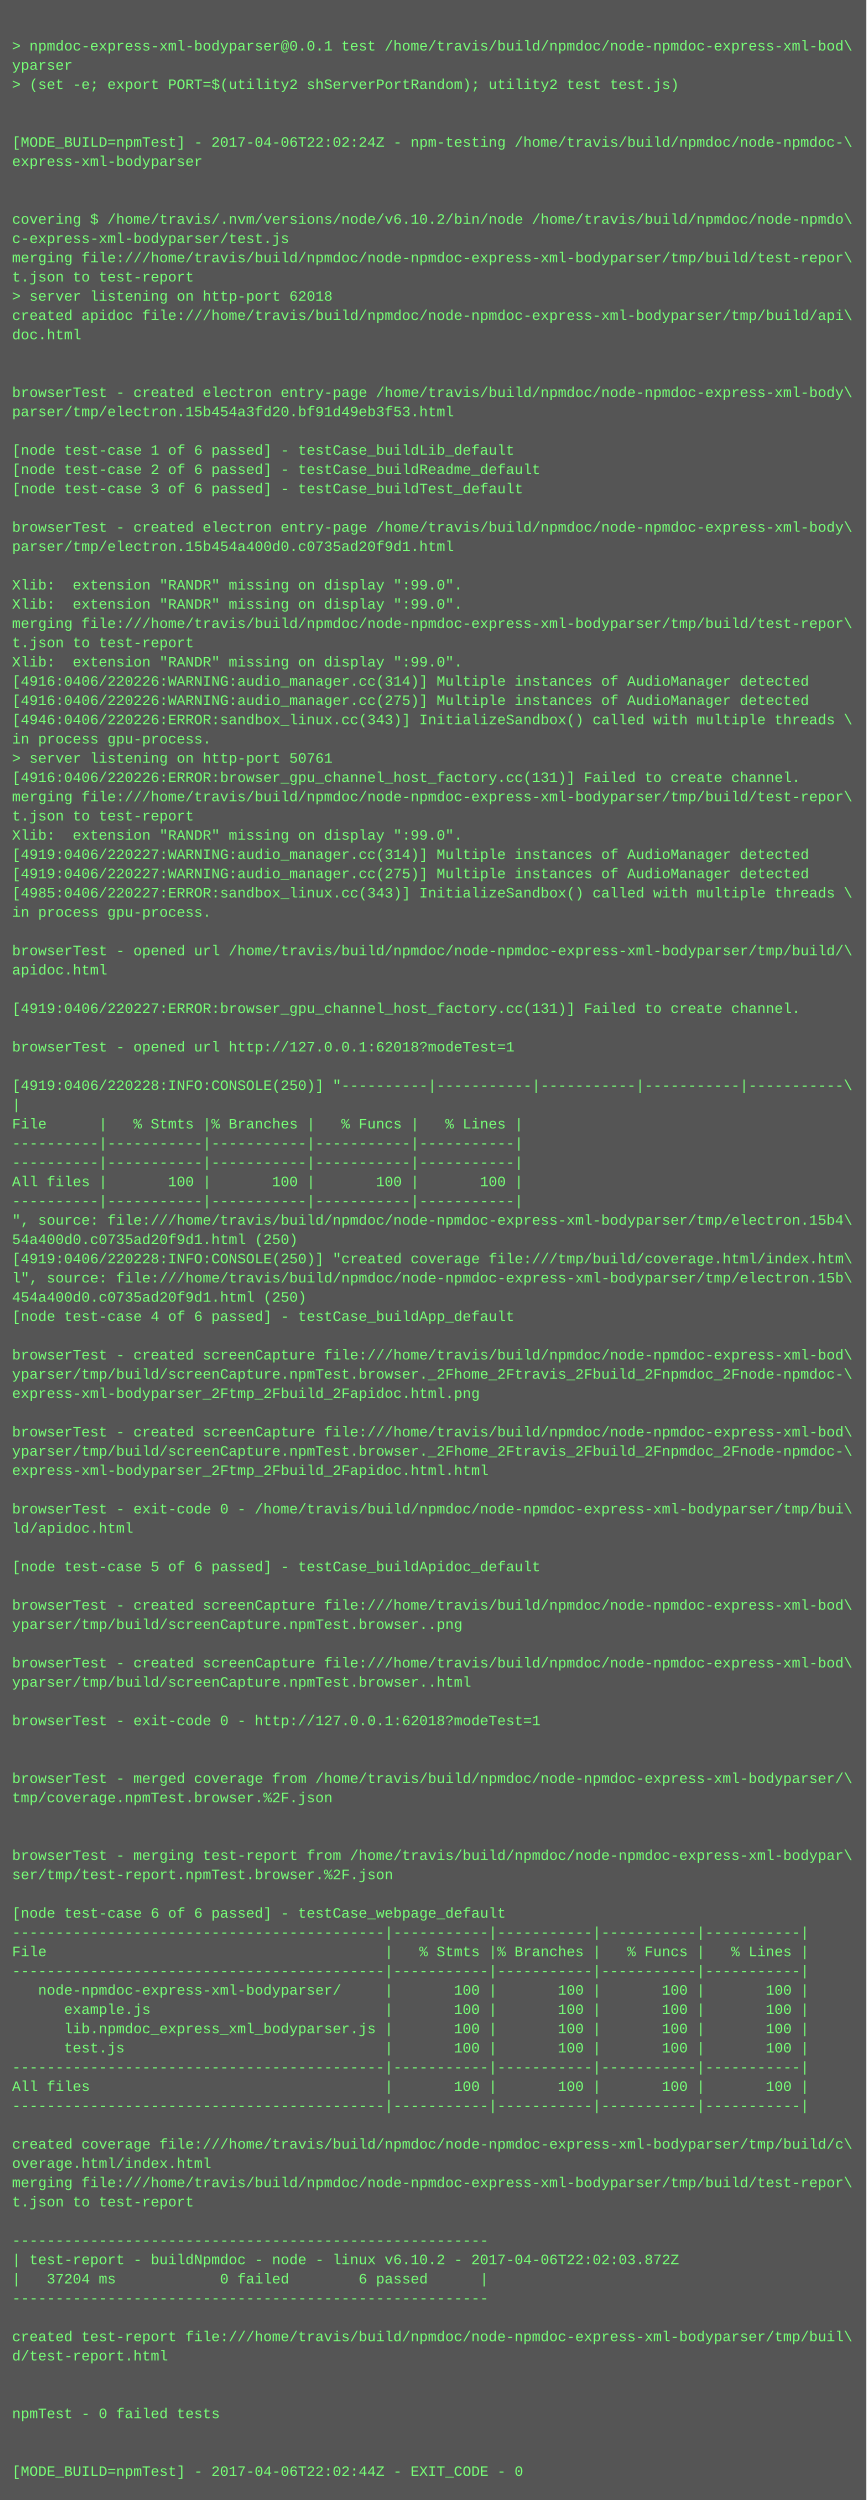
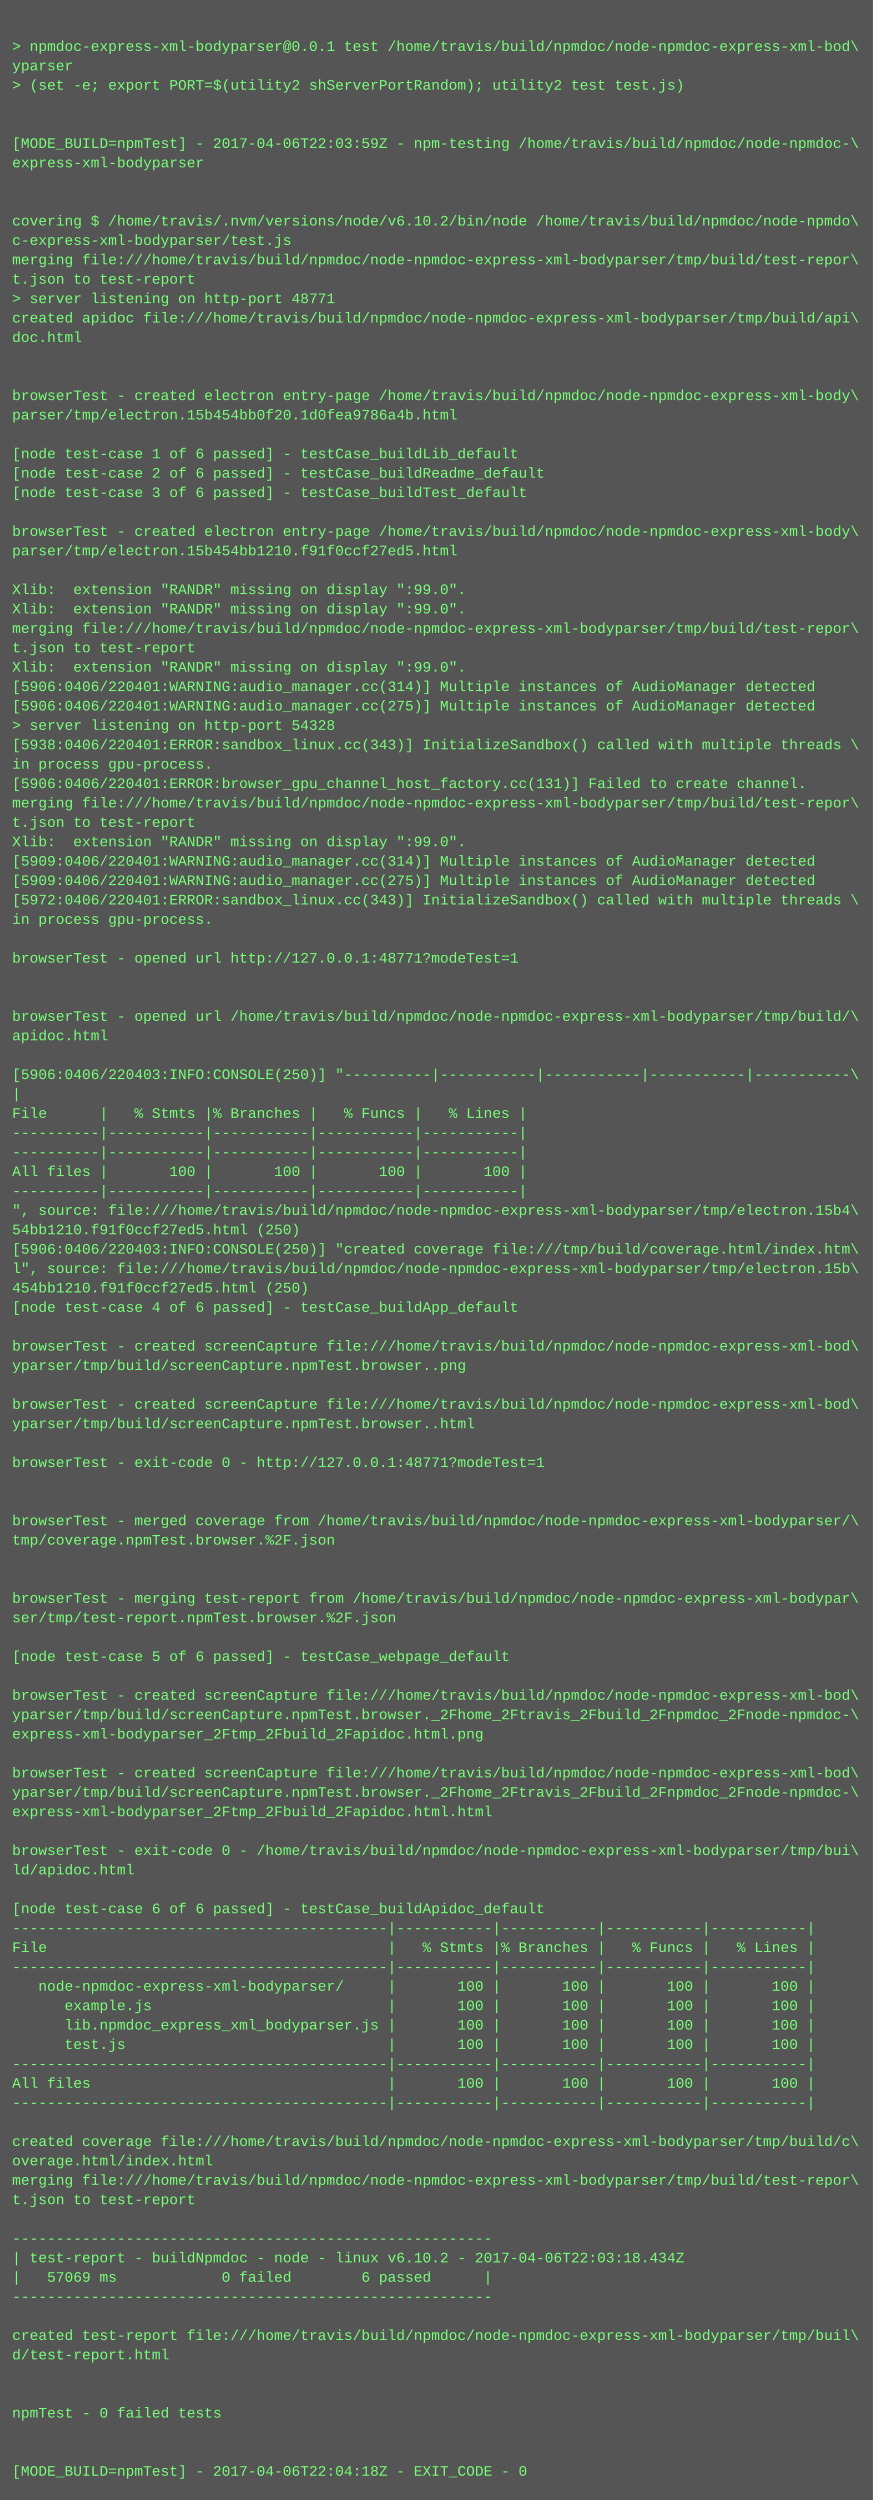
- <svg xmlns="http://www.w3.org/2000/svg" height="2078" width="720">
-   <rect height="2078" fill="#555" width="720" />
+ <svg xmlns="http://www.w3.org/2000/svg" height="2062" width="720">
+   <rect height="2062" fill="#555" width="720" />
  <text fill="#7f7" font-family="Courier New" font-size="12" xml:space="preserve">
    <tspan x="10" y="26" />
    <tspan x="10" y="42">&gt; npmdoc-express-xml-bodyparser@0.0.1 test /home/travis/build/npmdoc/node-npmdoc-express-xml-bod\</tspan>
    <tspan x="10" y="58">yparser</tspan>
    <tspan x="10" y="74">&gt; (set -e; export PORT=$(utility2 shServerPortRandom); utility2 test test.js)</tspan>
    <tspan x="10" y="90" />
    <tspan x="10" y="106" />
-     <tspan x="10" y="122">[MODE_BUILD=npmTest] - 2017-04-06T22:02:24Z - npm-testing /home/travis/build/npmdoc/node-npmdoc-\</tspan>
+     <tspan x="10" y="122">[MODE_BUILD=npmTest] - 2017-04-06T22:03:59Z - npm-testing /home/travis/build/npmdoc/node-npmdoc-\</tspan>
    <tspan x="10" y="138">express-xml-bodyparser</tspan>
    <tspan x="10" y="154" />
    <tspan x="10" y="170" />
    <tspan x="10" y="186">covering $ /home/travis/.nvm/versions/node/v6.10.2/bin/node /home/travis/build/npmdoc/node-npmdo\</tspan>
    <tspan x="10" y="202">c-express-xml-bodyparser/test.js</tspan>
    <tspan x="10" y="218">merging file:///home/travis/build/npmdoc/node-npmdoc-express-xml-bodyparser/tmp/build/test-repor\</tspan>
    <tspan x="10" y="234">t.json to test-report</tspan>
-     <tspan x="10" y="250">&gt; server listening on http-port 62018</tspan>
+     <tspan x="10" y="250">&gt; server listening on http-port 48771</tspan>
    <tspan x="10" y="266">created apidoc file:///home/travis/build/npmdoc/node-npmdoc-express-xml-bodyparser/tmp/build/api\</tspan>
    <tspan x="10" y="282">doc.html</tspan>
    <tspan x="10" y="298" />
    <tspan x="10" y="314" />
    <tspan x="10" y="330">browserTest - created electron entry-page /home/travis/build/npmdoc/node-npmdoc-express-xml-body\</tspan>
-     <tspan x="10" y="346">parser/tmp/electron.15b454a3fd20.bf91d49eb3f53.html</tspan>
+     <tspan x="10" y="346">parser/tmp/electron.15b454bb0f20.1d0fea9786a4b.html</tspan>
    <tspan x="10" y="362" />
    <tspan x="10" y="378">[node test-case 1 of 6 passed] - testCase_buildLib_default</tspan>
    <tspan x="10" y="394">[node test-case 2 of 6 passed] - testCase_buildReadme_default</tspan>
    <tspan x="10" y="410">[node test-case 3 of 6 passed] - testCase_buildTest_default</tspan>
    <tspan x="10" y="426" />
    <tspan x="10" y="442">browserTest - created electron entry-page /home/travis/build/npmdoc/node-npmdoc-express-xml-body\</tspan>
-     <tspan x="10" y="458">parser/tmp/electron.15b454a400d0.c0735ad20f9d1.html</tspan>
+     <tspan x="10" y="458">parser/tmp/electron.15b454bb1210.f91f0ccf27ed5.html</tspan>
    <tspan x="10" y="474" />
    <tspan x="10" y="490">Xlib:  extension "RANDR" missing on display ":99.0".</tspan>
    <tspan x="10" y="506">Xlib:  extension "RANDR" missing on display ":99.0".</tspan>
    <tspan x="10" y="522">merging file:///home/travis/build/npmdoc/node-npmdoc-express-xml-bodyparser/tmp/build/test-repor\</tspan>
    <tspan x="10" y="538">t.json to test-report</tspan>
    <tspan x="10" y="554">Xlib:  extension "RANDR" missing on display ":99.0".</tspan>
-     <tspan x="10" y="570">[4916:0406/220226:WARNING:audio_manager.cc(314)] Multiple instances of AudioManager detected</tspan>
-     <tspan x="10" y="586">[4916:0406/220226:WARNING:audio_manager.cc(275)] Multiple instances of AudioManager detected</tspan>
-     <tspan x="10" y="602">[4946:0406/220226:ERROR:sandbox_linux.cc(343)] InitializeSandbox() called with multiple threads \</tspan>
-     <tspan x="10" y="618">in process gpu-process. </tspan>
-     <tspan x="10" y="634">&gt; server listening on http-port 50761</tspan>
-     <tspan x="10" y="650">[4916:0406/220226:ERROR:browser_gpu_channel_host_factory.cc(131)] Failed to create channel.</tspan>
+     <tspan x="10" y="570">[5906:0406/220401:WARNING:audio_manager.cc(314)] Multiple instances of AudioManager detected</tspan>
+     <tspan x="10" y="586">[5906:0406/220401:WARNING:audio_manager.cc(275)] Multiple instances of AudioManager detected</tspan>
+     <tspan x="10" y="602">&gt; server listening on http-port 54328</tspan>
+     <tspan x="10" y="618">[5938:0406/220401:ERROR:sandbox_linux.cc(343)] InitializeSandbox() called with multiple threads \</tspan>
+     <tspan x="10" y="634">in process gpu-process. </tspan>
+     <tspan x="10" y="650">[5906:0406/220401:ERROR:browser_gpu_channel_host_factory.cc(131)] Failed to create channel.</tspan>
    <tspan x="10" y="666">merging file:///home/travis/build/npmdoc/node-npmdoc-express-xml-bodyparser/tmp/build/test-repor\</tspan>
    <tspan x="10" y="682">t.json to test-report</tspan>
    <tspan x="10" y="698">Xlib:  extension "RANDR" missing on display ":99.0".</tspan>
-     <tspan x="10" y="714">[4919:0406/220227:WARNING:audio_manager.cc(314)] Multiple instances of AudioManager detected</tspan>
-     <tspan x="10" y="730">[4919:0406/220227:WARNING:audio_manager.cc(275)] Multiple instances of AudioManager detected</tspan>
-     <tspan x="10" y="746">[4985:0406/220227:ERROR:sandbox_linux.cc(343)] InitializeSandbox() called with multiple threads \</tspan>
+     <tspan x="10" y="714">[5909:0406/220401:WARNING:audio_manager.cc(314)] Multiple instances of AudioManager detected</tspan>
+     <tspan x="10" y="730">[5909:0406/220401:WARNING:audio_manager.cc(275)] Multiple instances of AudioManager detected</tspan>
+     <tspan x="10" y="746">[5972:0406/220401:ERROR:sandbox_linux.cc(343)] InitializeSandbox() called with multiple threads \</tspan>
    <tspan x="10" y="762">in process gpu-process. </tspan>
    <tspan x="10" y="778" />
-     <tspan x="10" y="794">browserTest - opened url /home/travis/build/npmdoc/node-npmdoc-express-xml-bodyparser/tmp/build/\</tspan>
-     <tspan x="10" y="810">apidoc.html</tspan>
+     <tspan x="10" y="794">browserTest - opened url http://127.0.0.1:48771?modeTest=1</tspan>
+     <tspan x="10" y="810" />
    <tspan x="10" y="826" />
-     <tspan x="10" y="842">[4919:0406/220227:ERROR:browser_gpu_channel_host_factory.cc(131)] Failed to create channel.</tspan>
-     <tspan x="10" y="858" />
-     <tspan x="10" y="874">browserTest - opened url http://127.0.0.1:62018?modeTest=1</tspan>
-     <tspan x="10" y="890" />
-     <tspan x="10" y="906">[4919:0406/220228:INFO:CONSOLE(250)] "----------|-----------|-----------|-----------|-----------\</tspan>
-     <tspan x="10" y="922">|</tspan>
-     <tspan x="10" y="938">File      |   % Stmts |% Branches |   % Funcs |   % Lines |</tspan>
+     <tspan x="10" y="842">browserTest - opened url /home/travis/build/npmdoc/node-npmdoc-express-xml-bodyparser/tmp/build/\</tspan>
+     <tspan x="10" y="858">apidoc.html</tspan>
+     <tspan x="10" y="874" />
+     <tspan x="10" y="890">[5906:0406/220403:INFO:CONSOLE(250)] "----------|-----------|-----------|-----------|-----------\</tspan>
+     <tspan x="10" y="906">|</tspan>
+     <tspan x="10" y="922">File      |   % Stmts |% Branches |   % Funcs |   % Lines |</tspan>
+     <tspan x="10" y="938">----------|-----------|-----------|-----------|-----------|</tspan>
    <tspan x="10" y="954">----------|-----------|-----------|-----------|-----------|</tspan>
-     <tspan x="10" y="970">----------|-----------|-----------|-----------|-----------|</tspan>
-     <tspan x="10" y="986">All files |       100 |       100 |       100 |       100 |</tspan>
-     <tspan x="10" y="1002">----------|-----------|-----------|-----------|-----------|</tspan>
-     <tspan x="10" y="1018">", source: file:///home/travis/build/npmdoc/node-npmdoc-express-xml-bodyparser/tmp/electron.15b4\</tspan>
-     <tspan x="10" y="1034">54a400d0.c0735ad20f9d1.html (250)</tspan>
-     <tspan x="10" y="1050">[4919:0406/220228:INFO:CONSOLE(250)] "created coverage file:///tmp/build/coverage.html/index.htm\</tspan>
-     <tspan x="10" y="1066">l", source: file:///home/travis/build/npmdoc/node-npmdoc-express-xml-bodyparser/tmp/electron.15b\</tspan>
-     <tspan x="10" y="1082">454a400d0.c0735ad20f9d1.html (250)</tspan>
-     <tspan x="10" y="1098">[node test-case 4 of 6 passed] - testCase_buildApp_default</tspan>
-     <tspan x="10" y="1114" />
-     <tspan x="10" y="1130">browserTest - created screenCapture file:///home/travis/build/npmdoc/node-npmdoc-express-xml-bod\</tspan>
-     <tspan x="10" y="1146">yparser/tmp/build/screenCapture.npmTest.browser._2Fhome_2Ftravis_2Fbuild_2Fnpmdoc_2Fnode-npmdoc-\</tspan>
-     <tspan x="10" y="1162">express-xml-bodyparser_2Ftmp_2Fbuild_2Fapidoc.html.png</tspan>
-     <tspan x="10" y="1178" />
-     <tspan x="10" y="1194">browserTest - created screenCapture file:///home/travis/build/npmdoc/node-npmdoc-express-xml-bod\</tspan>
-     <tspan x="10" y="1210">yparser/tmp/build/screenCapture.npmTest.browser._2Fhome_2Ftravis_2Fbuild_2Fnpmdoc_2Fnode-npmdoc-\</tspan>
-     <tspan x="10" y="1226">express-xml-bodyparser_2Ftmp_2Fbuild_2Fapidoc.html.html</tspan>
+     <tspan x="10" y="970">All files |       100 |       100 |       100 |       100 |</tspan>
+     <tspan x="10" y="986">----------|-----------|-----------|-----------|-----------|</tspan>
+     <tspan x="10" y="1002">", source: file:///home/travis/build/npmdoc/node-npmdoc-express-xml-bodyparser/tmp/electron.15b4\</tspan>
+     <tspan x="10" y="1018">54bb1210.f91f0ccf27ed5.html (250)</tspan>
+     <tspan x="10" y="1034">[5906:0406/220403:INFO:CONSOLE(250)] "created coverage file:///tmp/build/coverage.html/index.htm\</tspan>
+     <tspan x="10" y="1050">l", source: file:///home/travis/build/npmdoc/node-npmdoc-express-xml-bodyparser/tmp/electron.15b\</tspan>
+     <tspan x="10" y="1066">454bb1210.f91f0ccf27ed5.html (250)</tspan>
+     <tspan x="10" y="1082">[node test-case 4 of 6 passed] - testCase_buildApp_default</tspan>
+     <tspan x="10" y="1098" />
+     <tspan x="10" y="1114">browserTest - created screenCapture file:///home/travis/build/npmdoc/node-npmdoc-express-xml-bod\</tspan>
+     <tspan x="10" y="1130">yparser/tmp/build/screenCapture.npmTest.browser..png</tspan>
+     <tspan x="10" y="1146" />
+     <tspan x="10" y="1162">browserTest - created screenCapture file:///home/travis/build/npmdoc/node-npmdoc-express-xml-bod\</tspan>
+     <tspan x="10" y="1178">yparser/tmp/build/screenCapture.npmTest.browser..html</tspan>
+     <tspan x="10" y="1194" />
+     <tspan x="10" y="1210">browserTest - exit-code 0 - http://127.0.0.1:48771?modeTest=1</tspan>
+     <tspan x="10" y="1226" />
    <tspan x="10" y="1242" />
-     <tspan x="10" y="1258">browserTest - exit-code 0 - /home/travis/build/npmdoc/node-npmdoc-express-xml-bodyparser/tmp/bui\</tspan>
-     <tspan x="10" y="1274">ld/apidoc.html</tspan>
+     <tspan x="10" y="1258">browserTest - merged coverage from /home/travis/build/npmdoc/node-npmdoc-express-xml-bodyparser/\</tspan>
+     <tspan x="10" y="1274">tmp/coverage.npmTest.browser.%2F.json</tspan>
    <tspan x="10" y="1290" />
-     <tspan x="10" y="1306">[node test-case 5 of 6 passed] - testCase_buildApidoc_default</tspan>
-     <tspan x="10" y="1322" />
-     <tspan x="10" y="1338">browserTest - created screenCapture file:///home/travis/build/npmdoc/node-npmdoc-express-xml-bod\</tspan>
-     <tspan x="10" y="1354">yparser/tmp/build/screenCapture.npmTest.browser..png</tspan>
-     <tspan x="10" y="1370" />
-     <tspan x="10" y="1386">browserTest - created screenCapture file:///home/travis/build/npmdoc/node-npmdoc-express-xml-bod\</tspan>
-     <tspan x="10" y="1402">yparser/tmp/build/screenCapture.npmTest.browser..html</tspan>
-     <tspan x="10" y="1418" />
-     <tspan x="10" y="1434">browserTest - exit-code 0 - http://127.0.0.1:62018?modeTest=1</tspan>
+     <tspan x="10" y="1306" />
+     <tspan x="10" y="1322">browserTest - merging test-report from /home/travis/build/npmdoc/node-npmdoc-express-xml-bodypar\</tspan>
+     <tspan x="10" y="1338">ser/tmp/test-report.npmTest.browser.%2F.json</tspan>
+     <tspan x="10" y="1354" />
+     <tspan x="10" y="1370">[node test-case 5 of 6 passed] - testCase_webpage_default</tspan>
+     <tspan x="10" y="1386" />
+     <tspan x="10" y="1402">browserTest - created screenCapture file:///home/travis/build/npmdoc/node-npmdoc-express-xml-bod\</tspan>
+     <tspan x="10" y="1418">yparser/tmp/build/screenCapture.npmTest.browser._2Fhome_2Ftravis_2Fbuild_2Fnpmdoc_2Fnode-npmdoc-\</tspan>
+     <tspan x="10" y="1434">express-xml-bodyparser_2Ftmp_2Fbuild_2Fapidoc.html.png</tspan>
    <tspan x="10" y="1450" />
-     <tspan x="10" y="1466" />
-     <tspan x="10" y="1482">browserTest - merged coverage from /home/travis/build/npmdoc/node-npmdoc-express-xml-bodyparser/\</tspan>
-     <tspan x="10" y="1498">tmp/coverage.npmTest.browser.%2F.json</tspan>
+     <tspan x="10" y="1466">browserTest - created screenCapture file:///home/travis/build/npmdoc/node-npmdoc-express-xml-bod\</tspan>
+     <tspan x="10" y="1482">yparser/tmp/build/screenCapture.npmTest.browser._2Fhome_2Ftravis_2Fbuild_2Fnpmdoc_2Fnode-npmdoc-\</tspan>
+     <tspan x="10" y="1498">express-xml-bodyparser_2Ftmp_2Fbuild_2Fapidoc.html.html</tspan>
    <tspan x="10" y="1514" />
-     <tspan x="10" y="1530" />
-     <tspan x="10" y="1546">browserTest - merging test-report from /home/travis/build/npmdoc/node-npmdoc-express-xml-bodypar\</tspan>
-     <tspan x="10" y="1562">ser/tmp/test-report.npmTest.browser.%2F.json</tspan>
-     <tspan x="10" y="1578" />
-     <tspan x="10" y="1594">[node test-case 6 of 6 passed] - testCase_webpage_default</tspan>
-     <tspan x="10" y="1610">-------------------------------------------|-----------|-----------|-----------|-----------|</tspan>
-     <tspan x="10" y="1626">File                                       |   % Stmts |% Branches |   % Funcs |   % Lines |</tspan>
-     <tspan x="10" y="1642">-------------------------------------------|-----------|-----------|-----------|-----------|</tspan>
-     <tspan x="10" y="1658">   node-npmdoc-express-xml-bodyparser/     |       100 |       100 |       100 |       100 |</tspan>
-     <tspan x="10" y="1674">      example.js                           |       100 |       100 |       100 |       100 |</tspan>
-     <tspan x="10" y="1690">      lib.npmdoc_express_xml_bodyparser.js |       100 |       100 |       100 |       100 |</tspan>
-     <tspan x="10" y="1706">      test.js                              |       100 |       100 |       100 |       100 |</tspan>
-     <tspan x="10" y="1722">-------------------------------------------|-----------|-----------|-----------|-----------|</tspan>
-     <tspan x="10" y="1738">All files                                  |       100 |       100 |       100 |       100 |</tspan>
-     <tspan x="10" y="1754">-------------------------------------------|-----------|-----------|-----------|-----------|</tspan>
-     <tspan x="10" y="1770" />
-     <tspan x="10" y="1786">created coverage file:///home/travis/build/npmdoc/node-npmdoc-express-xml-bodyparser/tmp/build/c\</tspan>
-     <tspan x="10" y="1802">overage.html/index.html</tspan>
-     <tspan x="10" y="1818">merging file:///home/travis/build/npmdoc/node-npmdoc-express-xml-bodyparser/tmp/build/test-repor\</tspan>
-     <tspan x="10" y="1834">t.json to test-report</tspan>
-     <tspan x="10" y="1850" />
-     <tspan x="10" y="1866">-------------------------------------------------------</tspan>
-     <tspan x="10" y="1882">| test-report - buildNpmdoc - node - linux v6.10.2 - 2017-04-06T22:02:03.872Z</tspan>
-     <tspan x="10" y="1898">|   37204 ms            0 failed        6 passed      |</tspan>
-     <tspan x="10" y="1914">-------------------------------------------------------</tspan>
-     <tspan x="10" y="1930" />
-     <tspan x="10" y="1946">created test-report file:///home/travis/build/npmdoc/node-npmdoc-express-xml-bodyparser/tmp/buil\</tspan>
-     <tspan x="10" y="1962">d/test-report.html</tspan>
+     <tspan x="10" y="1530">browserTest - exit-code 0 - /home/travis/build/npmdoc/node-npmdoc-express-xml-bodyparser/tmp/bui\</tspan>
+     <tspan x="10" y="1546">ld/apidoc.html</tspan>
+     <tspan x="10" y="1562" />
+     <tspan x="10" y="1578">[node test-case 6 of 6 passed] - testCase_buildApidoc_default</tspan>
+     <tspan x="10" y="1594">-------------------------------------------|-----------|-----------|-----------|-----------|</tspan>
+     <tspan x="10" y="1610">File                                       |   % Stmts |% Branches |   % Funcs |   % Lines |</tspan>
+     <tspan x="10" y="1626">-------------------------------------------|-----------|-----------|-----------|-----------|</tspan>
+     <tspan x="10" y="1642">   node-npmdoc-express-xml-bodyparser/     |       100 |       100 |       100 |       100 |</tspan>
+     <tspan x="10" y="1658">      example.js                           |       100 |       100 |       100 |       100 |</tspan>
+     <tspan x="10" y="1674">      lib.npmdoc_express_xml_bodyparser.js |       100 |       100 |       100 |       100 |</tspan>
+     <tspan x="10" y="1690">      test.js                              |       100 |       100 |       100 |       100 |</tspan>
+     <tspan x="10" y="1706">-------------------------------------------|-----------|-----------|-----------|-----------|</tspan>
+     <tspan x="10" y="1722">All files                                  |       100 |       100 |       100 |       100 |</tspan>
+     <tspan x="10" y="1738">-------------------------------------------|-----------|-----------|-----------|-----------|</tspan>
+     <tspan x="10" y="1754" />
+     <tspan x="10" y="1770">created coverage file:///home/travis/build/npmdoc/node-npmdoc-express-xml-bodyparser/tmp/build/c\</tspan>
+     <tspan x="10" y="1786">overage.html/index.html</tspan>
+     <tspan x="10" y="1802">merging file:///home/travis/build/npmdoc/node-npmdoc-express-xml-bodyparser/tmp/build/test-repor\</tspan>
+     <tspan x="10" y="1818">t.json to test-report</tspan>
+     <tspan x="10" y="1834" />
+     <tspan x="10" y="1850">-------------------------------------------------------</tspan>
+     <tspan x="10" y="1866">| test-report - buildNpmdoc - node - linux v6.10.2 - 2017-04-06T22:03:18.434Z</tspan>
+     <tspan x="10" y="1882">|   57069 ms            0 failed        6 passed      |</tspan>
+     <tspan x="10" y="1898">-------------------------------------------------------</tspan>
+     <tspan x="10" y="1914" />
+     <tspan x="10" y="1930">created test-report file:///home/travis/build/npmdoc/node-npmdoc-express-xml-bodyparser/tmp/buil\</tspan>
+     <tspan x="10" y="1946">d/test-report.html</tspan>
+     <tspan x="10" y="1962" />
    <tspan x="10" y="1978" />
-     <tspan x="10" y="1994" />
-     <tspan x="10" y="2010">npmTest - 0 failed tests</tspan>
+     <tspan x="10" y="1994">npmTest - 0 failed tests</tspan>
+     <tspan x="10" y="2010" />
    <tspan x="10" y="2026" />
-     <tspan x="10" y="2042" />
-     <tspan x="10" y="2058">[MODE_BUILD=npmTest] - 2017-04-06T22:02:44Z - EXIT_CODE - 0</tspan>
+     <tspan x="10" y="2042">[MODE_BUILD=npmTest] - 2017-04-06T22:04:18Z - EXIT_CODE - 0</tspan>
  </text>
</svg>
